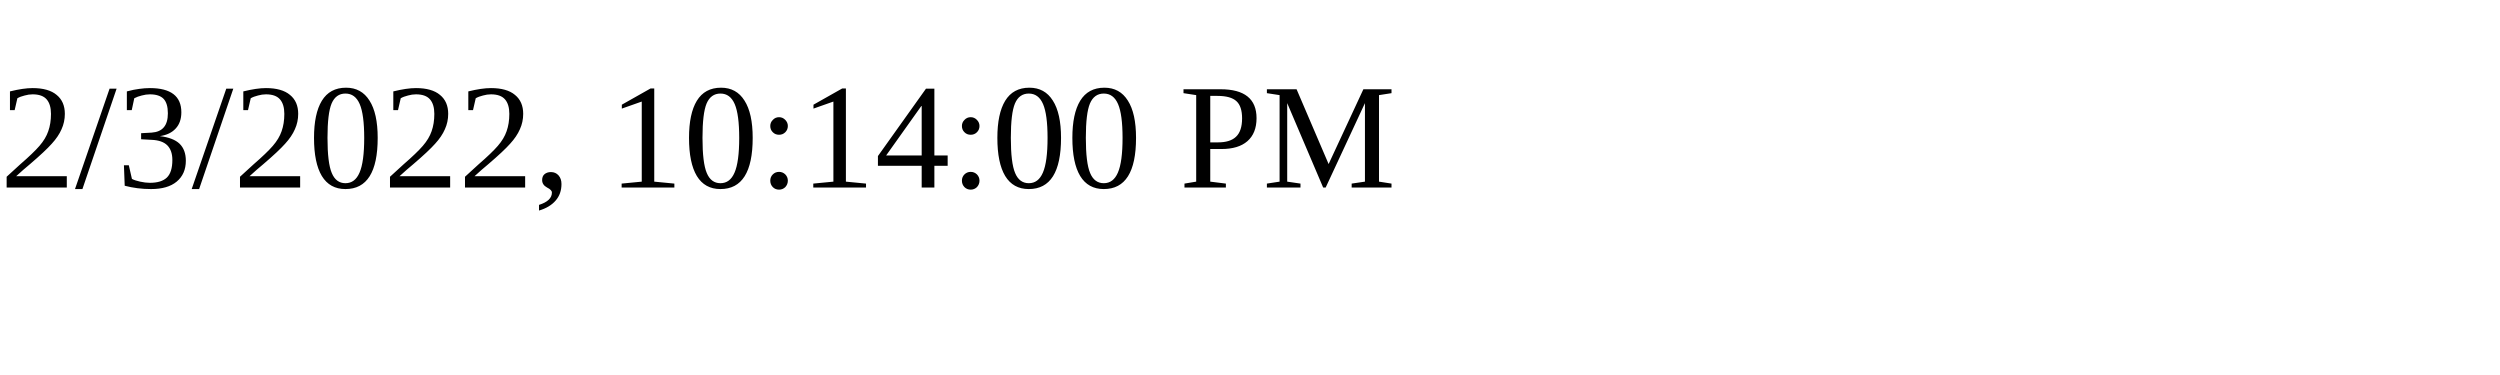
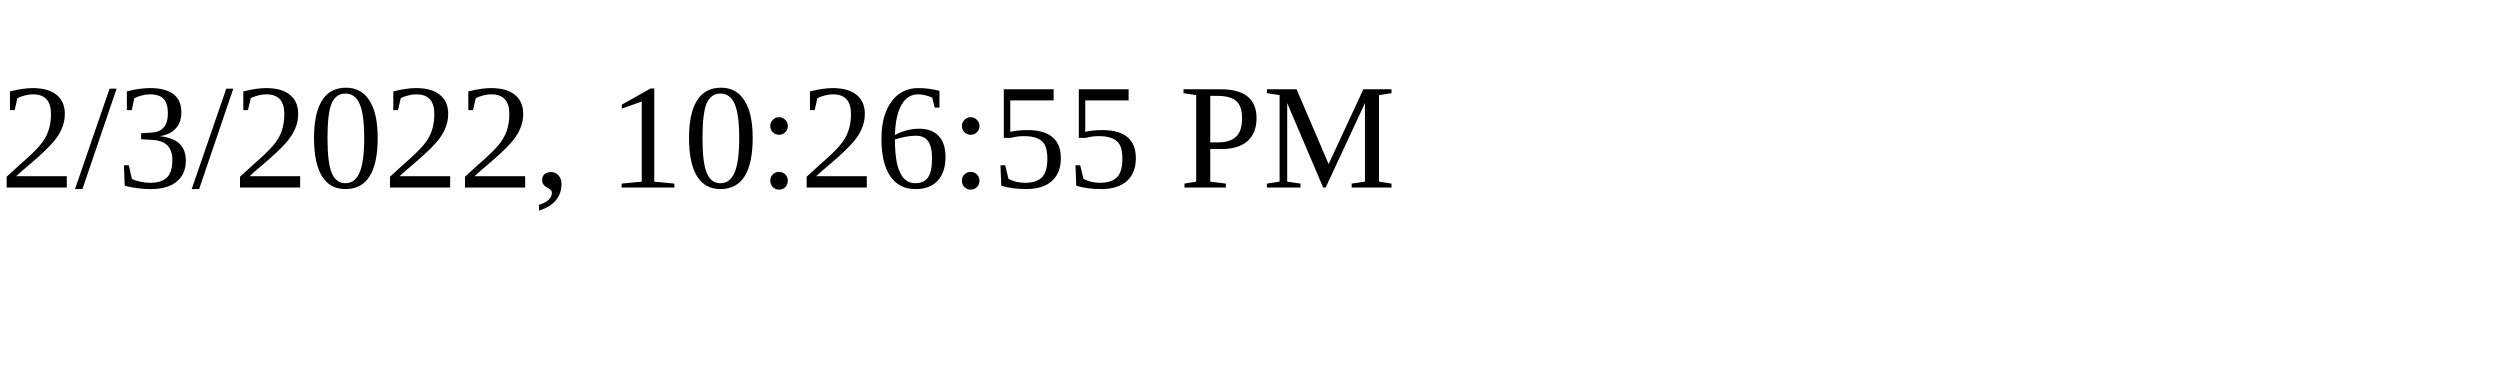
<svg xmlns="http://www.w3.org/2000/svg" height="30" width="200">
-   <text x="0" y="15">2/3/2022, 10:14:00 PM</text>
+   <text x="0" y="15">2/3/2022, 10:26:55 PM</text>
</svg>
